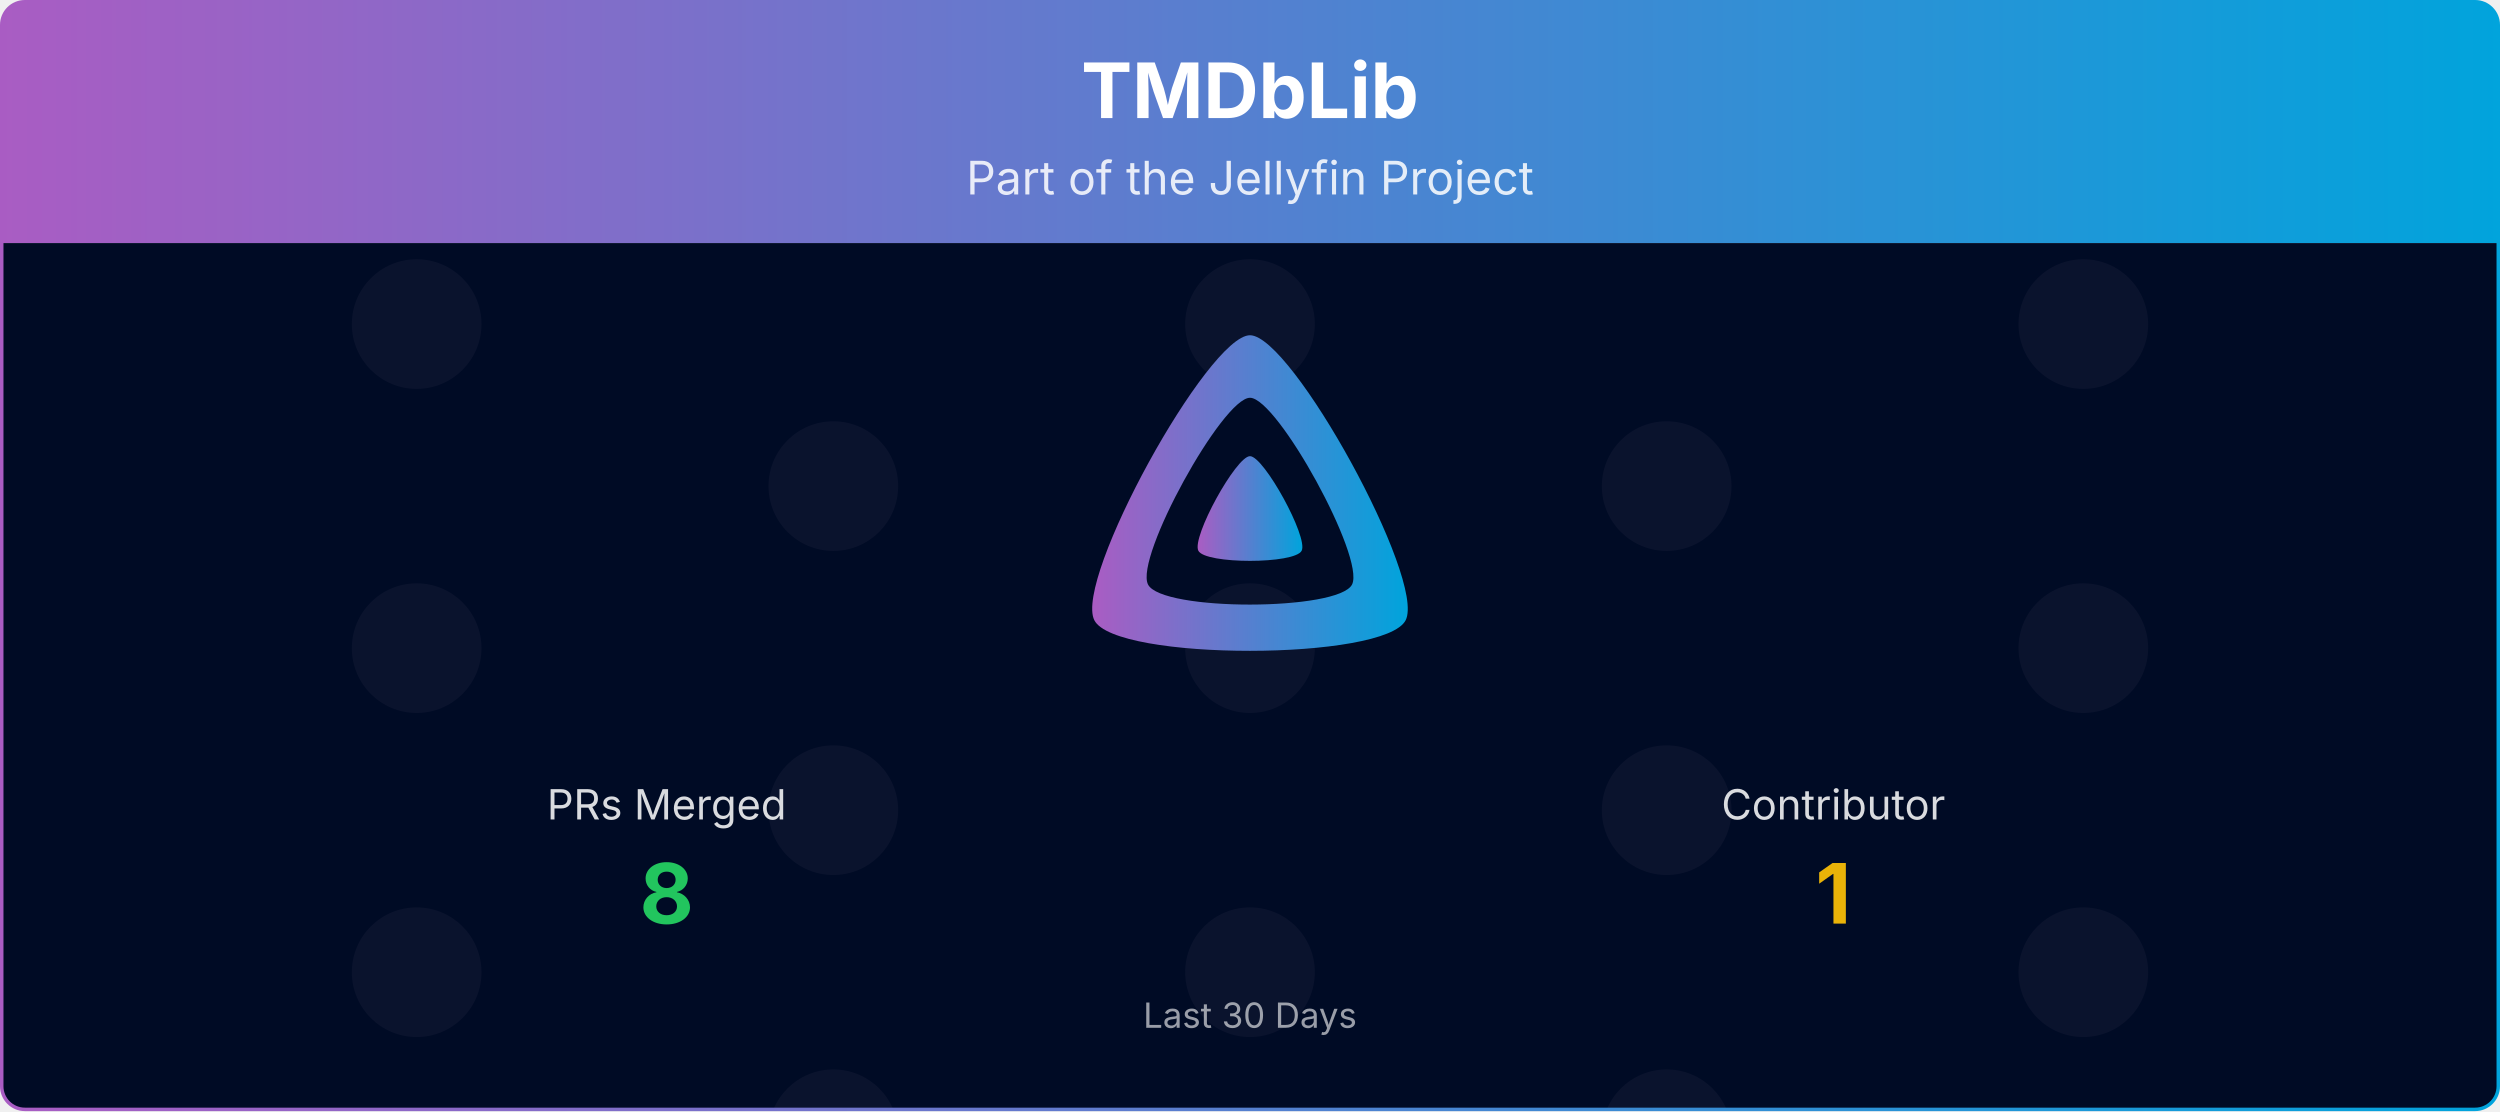
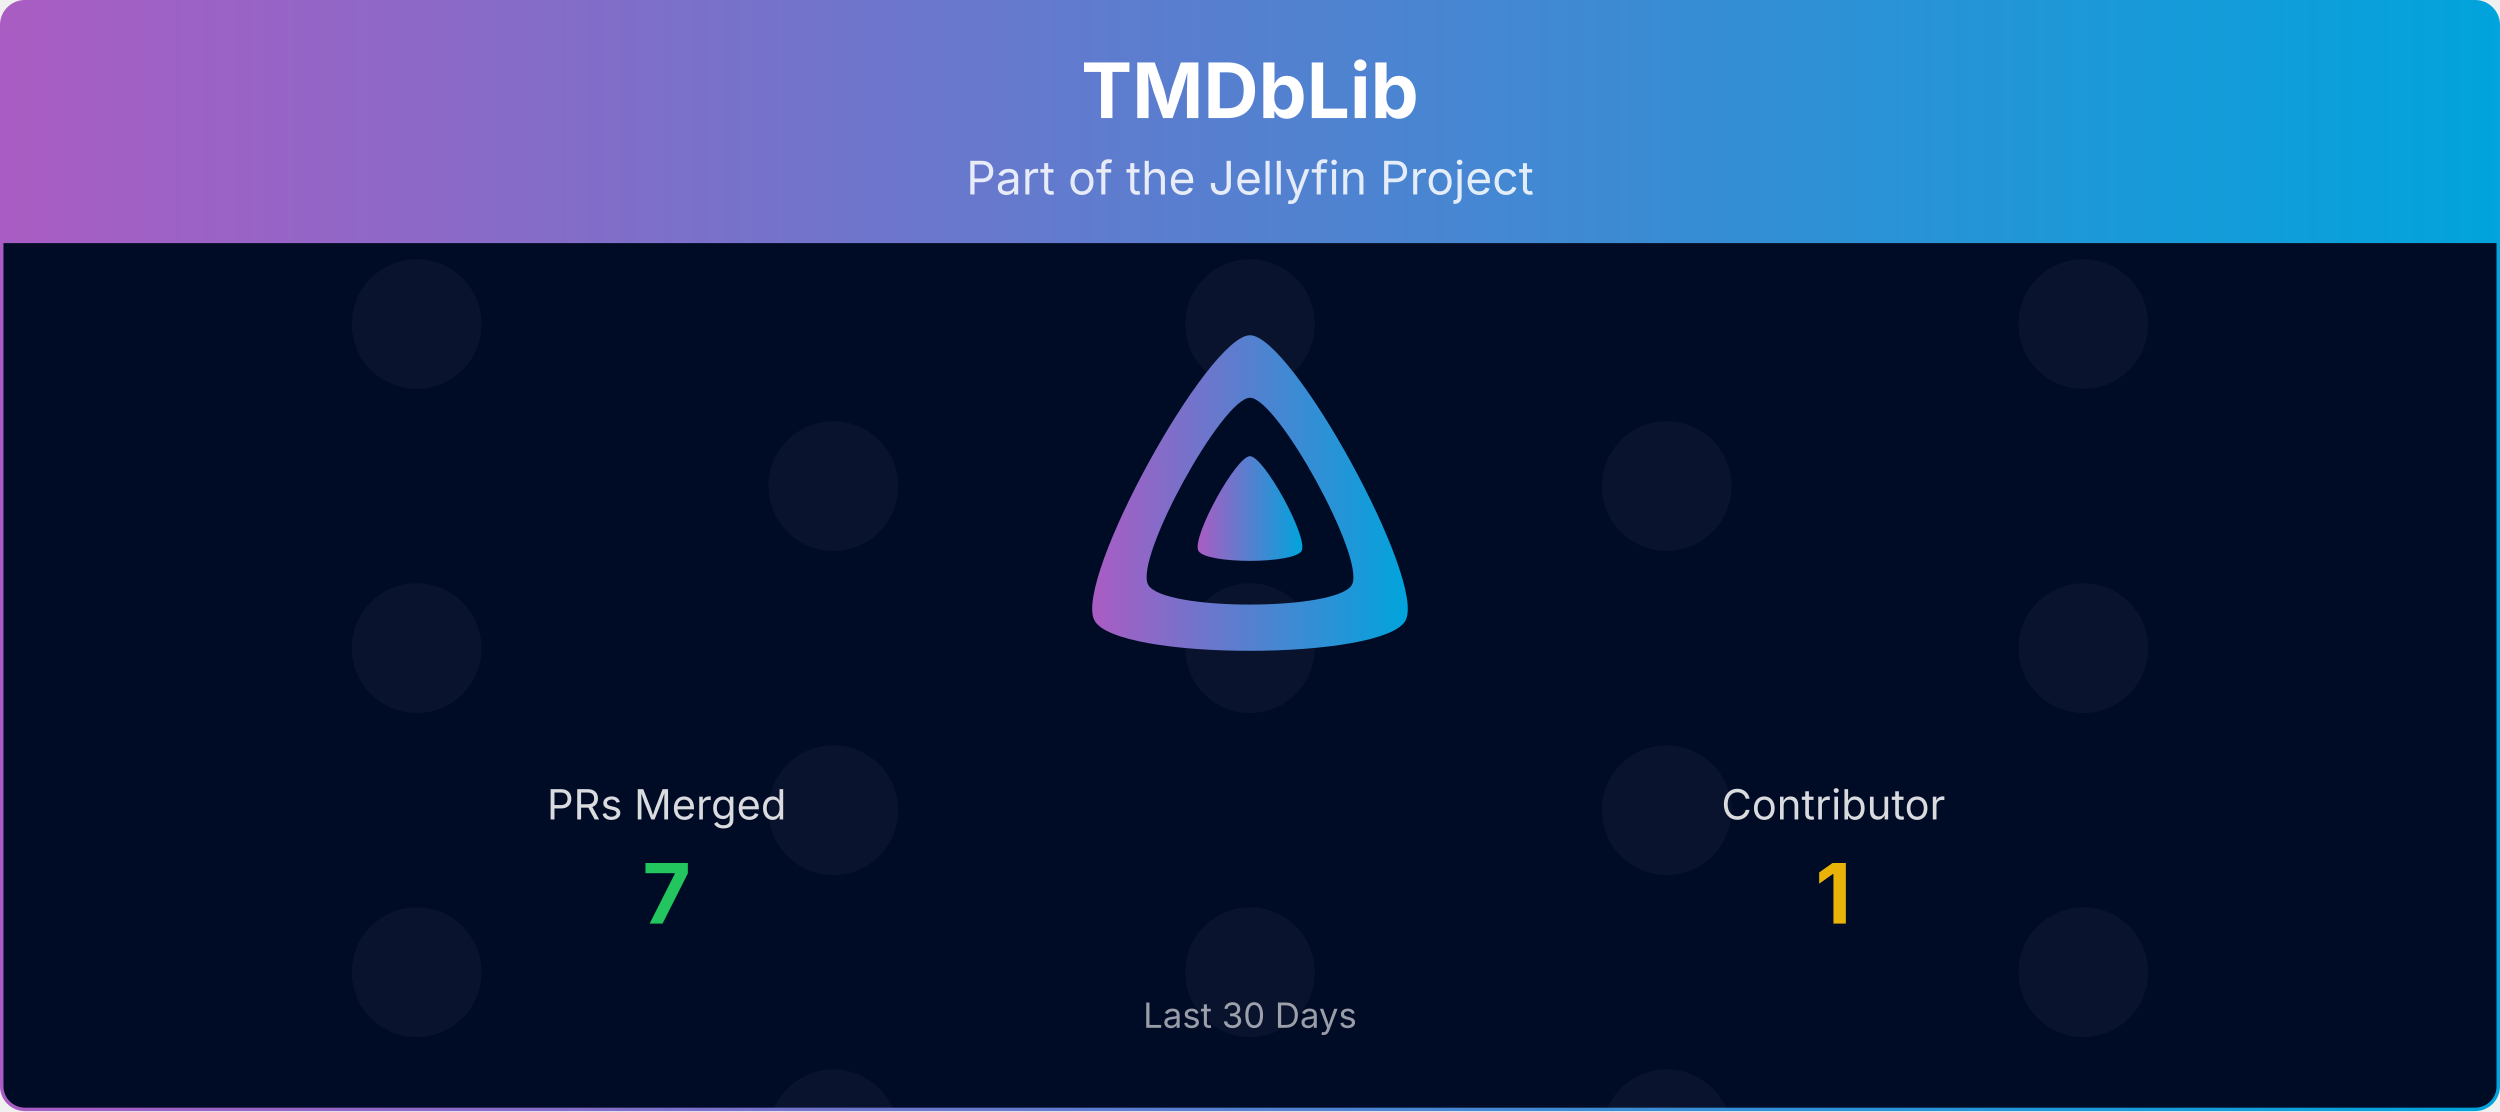
<svg xmlns="http://www.w3.org/2000/svg" viewBox="0 0 1080 480" width="100%" role="img" aria-label="TMDbLib">
  <defs>
    <linearGradient id="banner-tmdblib-grad" x1="0" y1="0" x2="1" y2="0">
      <stop offset="0%" stop-color="#AA5CC3" />
      <stop offset="100%" stop-color="#00A4DC" />
    </linearGradient>
    <clipPath id="banner-tmdblib-grad-clip">
      <rect x="0.75" y="0.75" width="1078.5" height="478.5" rx="10" ry="10" />
    </clipPath>
  </defs>
  <defs>
    <clipPath id="banner-tmdblib-grad-rain-clip">
      <rect x="0.75" y="105" width="1078.5" height="374.25" />
    </clipPath>
    <clipPath id="banner-tmdblib-grad-avatar-clip">
      <circle cx="0" cy="0" r="28.00" />
    </clipPath>
    <g id="banner-tmdblib-grad-av-0">
      <circle cx="0" cy="0" r="28.00" fill="#1a1f3a" />
    </g>
  </defs>
  <g clip-path="url(#banner-tmdblib-grad-clip)">
    <path d="M0.75,10.75 A10.0,10.0 0 0 1 10.75,0.75 L1069.25,0.75 A10.0,10.0 0 0 1 1079.25,10.75 L1079.25,105.00 L0.75,105.00 Z" fill="url(#banner-tmdblib-grad)" />
    <text x="540.0" y="51" text-anchor="middle" font-size="33" font-weight="700" font-family="Plus Jakarta Sans, system-ui, -apple-system, Segoe UI, sans-serif" fill="#ffffff">TMDbLib</text>
    <text x="540.0" y="84" text-anchor="middle" font-size="20" font-family="Plus Jakarta Sans, system-ui, -apple-system, Segoe UI, sans-serif" fill="#ffffff" opacity="0.85">Part of the Jellyfin Project</text>
    <rect x="0.75" y="105" width="1078.5" height="374.25" fill="#000b25" />
    <g opacity="0.4" clip-path="url(#banner-tmdblib-grad-rain-clip)">
      <g transform="translate(180.00,105)">
        <g>
          <animateTransform attributeName="transform" type="translate" values="0,-420;0,0" dur="10.00s" begin="-0.00s" repeatCount="indefinite" />
          <use href="#banner-tmdblib-grad-av-0" y="35.0" />
          <use href="#banner-tmdblib-grad-av-0" y="175.0" />
          <use href="#banner-tmdblib-grad-av-0" y="315.0" />
          <use href="#banner-tmdblib-grad-av-0" y="455.0" />
          <use href="#banner-tmdblib-grad-av-0" y="595.0" />
          <use href="#banner-tmdblib-grad-av-0" y="735.0" />
        </g>
      </g>
      <g transform="translate(540.00,105)">
        <g>
          <animateTransform attributeName="transform" type="translate" values="0,-420;0,0" dur="10.00s" begin="-1.91s" repeatCount="indefinite" />
          <use href="#banner-tmdblib-grad-av-0" y="35.0" />
          <use href="#banner-tmdblib-grad-av-0" y="175.0" />
          <use href="#banner-tmdblib-grad-av-0" y="315.0" />
          <use href="#banner-tmdblib-grad-av-0" y="455.0" />
          <use href="#banner-tmdblib-grad-av-0" y="595.0" />
          <use href="#banner-tmdblib-grad-av-0" y="735.0" />
        </g>
      </g>
      <g transform="translate(900.00,105)">
        <g>
          <animateTransform attributeName="transform" type="translate" values="0,-420;0,0" dur="10.00s" begin="-3.82s" repeatCount="indefinite" />
          <use href="#banner-tmdblib-grad-av-0" y="35.0" />
          <use href="#banner-tmdblib-grad-av-0" y="175.0" />
          <use href="#banner-tmdblib-grad-av-0" y="315.0" />
          <use href="#banner-tmdblib-grad-av-0" y="455.0" />
          <use href="#banner-tmdblib-grad-av-0" y="595.0" />
          <use href="#banner-tmdblib-grad-av-0" y="735.0" />
        </g>
      </g>
      <g transform="translate(360.00,105)">
        <g>
          <animateTransform attributeName="transform" type="translate" values="0,-420;0,0" dur="10.00s" begin="-5.73s" repeatCount="indefinite" />
          <use href="#banner-tmdblib-grad-av-0" y="105.0" />
          <use href="#banner-tmdblib-grad-av-0" y="245.0" />
          <use href="#banner-tmdblib-grad-av-0" y="385.0" />
          <use href="#banner-tmdblib-grad-av-0" y="525.0" />
          <use href="#banner-tmdblib-grad-av-0" y="665.0" />
          <use href="#banner-tmdblib-grad-av-0" y="805.0" />
        </g>
      </g>
      <g transform="translate(720.00,105)">
        <g>
          <animateTransform attributeName="transform" type="translate" values="0,-420;0,0" dur="10.00s" begin="-7.64s" repeatCount="indefinite" />
          <use href="#banner-tmdblib-grad-av-0" y="105.0" />
          <use href="#banner-tmdblib-grad-av-0" y="245.0" />
          <use href="#banner-tmdblib-grad-av-0" y="385.0" />
          <use href="#banner-tmdblib-grad-av-0" y="525.0" />
          <use href="#banner-tmdblib-grad-av-0" y="665.0" />
          <use href="#banner-tmdblib-grad-av-0" y="805.0" />
        </g>
      </g>
    </g>
    <g transform="translate(465.00,138.00) scale(0.29297)">
      <path fill="url(#banner-tmdblib-grad)" fill-rule="evenodd" d="M256,23.3c-61.6,0-259.8,359.4-229.6,420.1s429.3,60,459.2,0S317.6,23.3,256,23.3zM406.5,390.8c-19.6,39.3-281.1,39.8-300.9,0s110.1-275.3,150.4-275.3S426.1,351.4,406.5,390.8z" />
      <path fill="url(#banner-tmdblib-grad)" d="M256,201.6c-20.4,0-86.2,119.3-76.2,139.4s142.5,19.9,152.4,0S276.5,201.6,256,201.6z" />
    </g>
    <text x="288.0" y="354.0" text-anchor="middle" font-size="18" font-family="Plus Jakarta Sans, system-ui, -apple-system, Segoe UI, sans-serif" fill="#ffffff" opacity="0.85">PRs Merged</text>
-     <text x="288.0" y="399.0" text-anchor="middle" font-size="36" font-weight="700" font-family="Plus Jakarta Sans, system-ui, -apple-system, Segoe UI, sans-serif" fill="#22c55e">8</text>
+     <text x="288.0" y="399.0" text-anchor="middle" font-size="36" font-weight="700" font-family="Plus Jakarta Sans, system-ui, -apple-system, Segoe UI, sans-serif" fill="#22c55e">7</text>
    <text x="792.0" y="354.0" text-anchor="middle" font-size="18" font-family="Plus Jakarta Sans, system-ui, -apple-system, Segoe UI, sans-serif" fill="#ffffff" opacity="0.85">Contributor</text>
    <text x="792.0" y="399.0" text-anchor="middle" font-size="36" font-weight="700" font-family="Plus Jakarta Sans, system-ui, -apple-system, Segoe UI, sans-serif" fill="#eab308">1</text>
    <text x="540.0" y="444.0" text-anchor="middle" font-size="15" font-family="Plus Jakarta Sans, system-ui, -apple-system, Segoe UI, sans-serif" fill="#ffffff" opacity="0.6">Last 30 Days</text>
  </g>
  <rect x="0.75" y="0.75" width="1078.5" height="478.5" rx="10" ry="10" fill="none" stroke="url(#banner-tmdblib-grad)" stroke-width="1.5" />
</svg>
